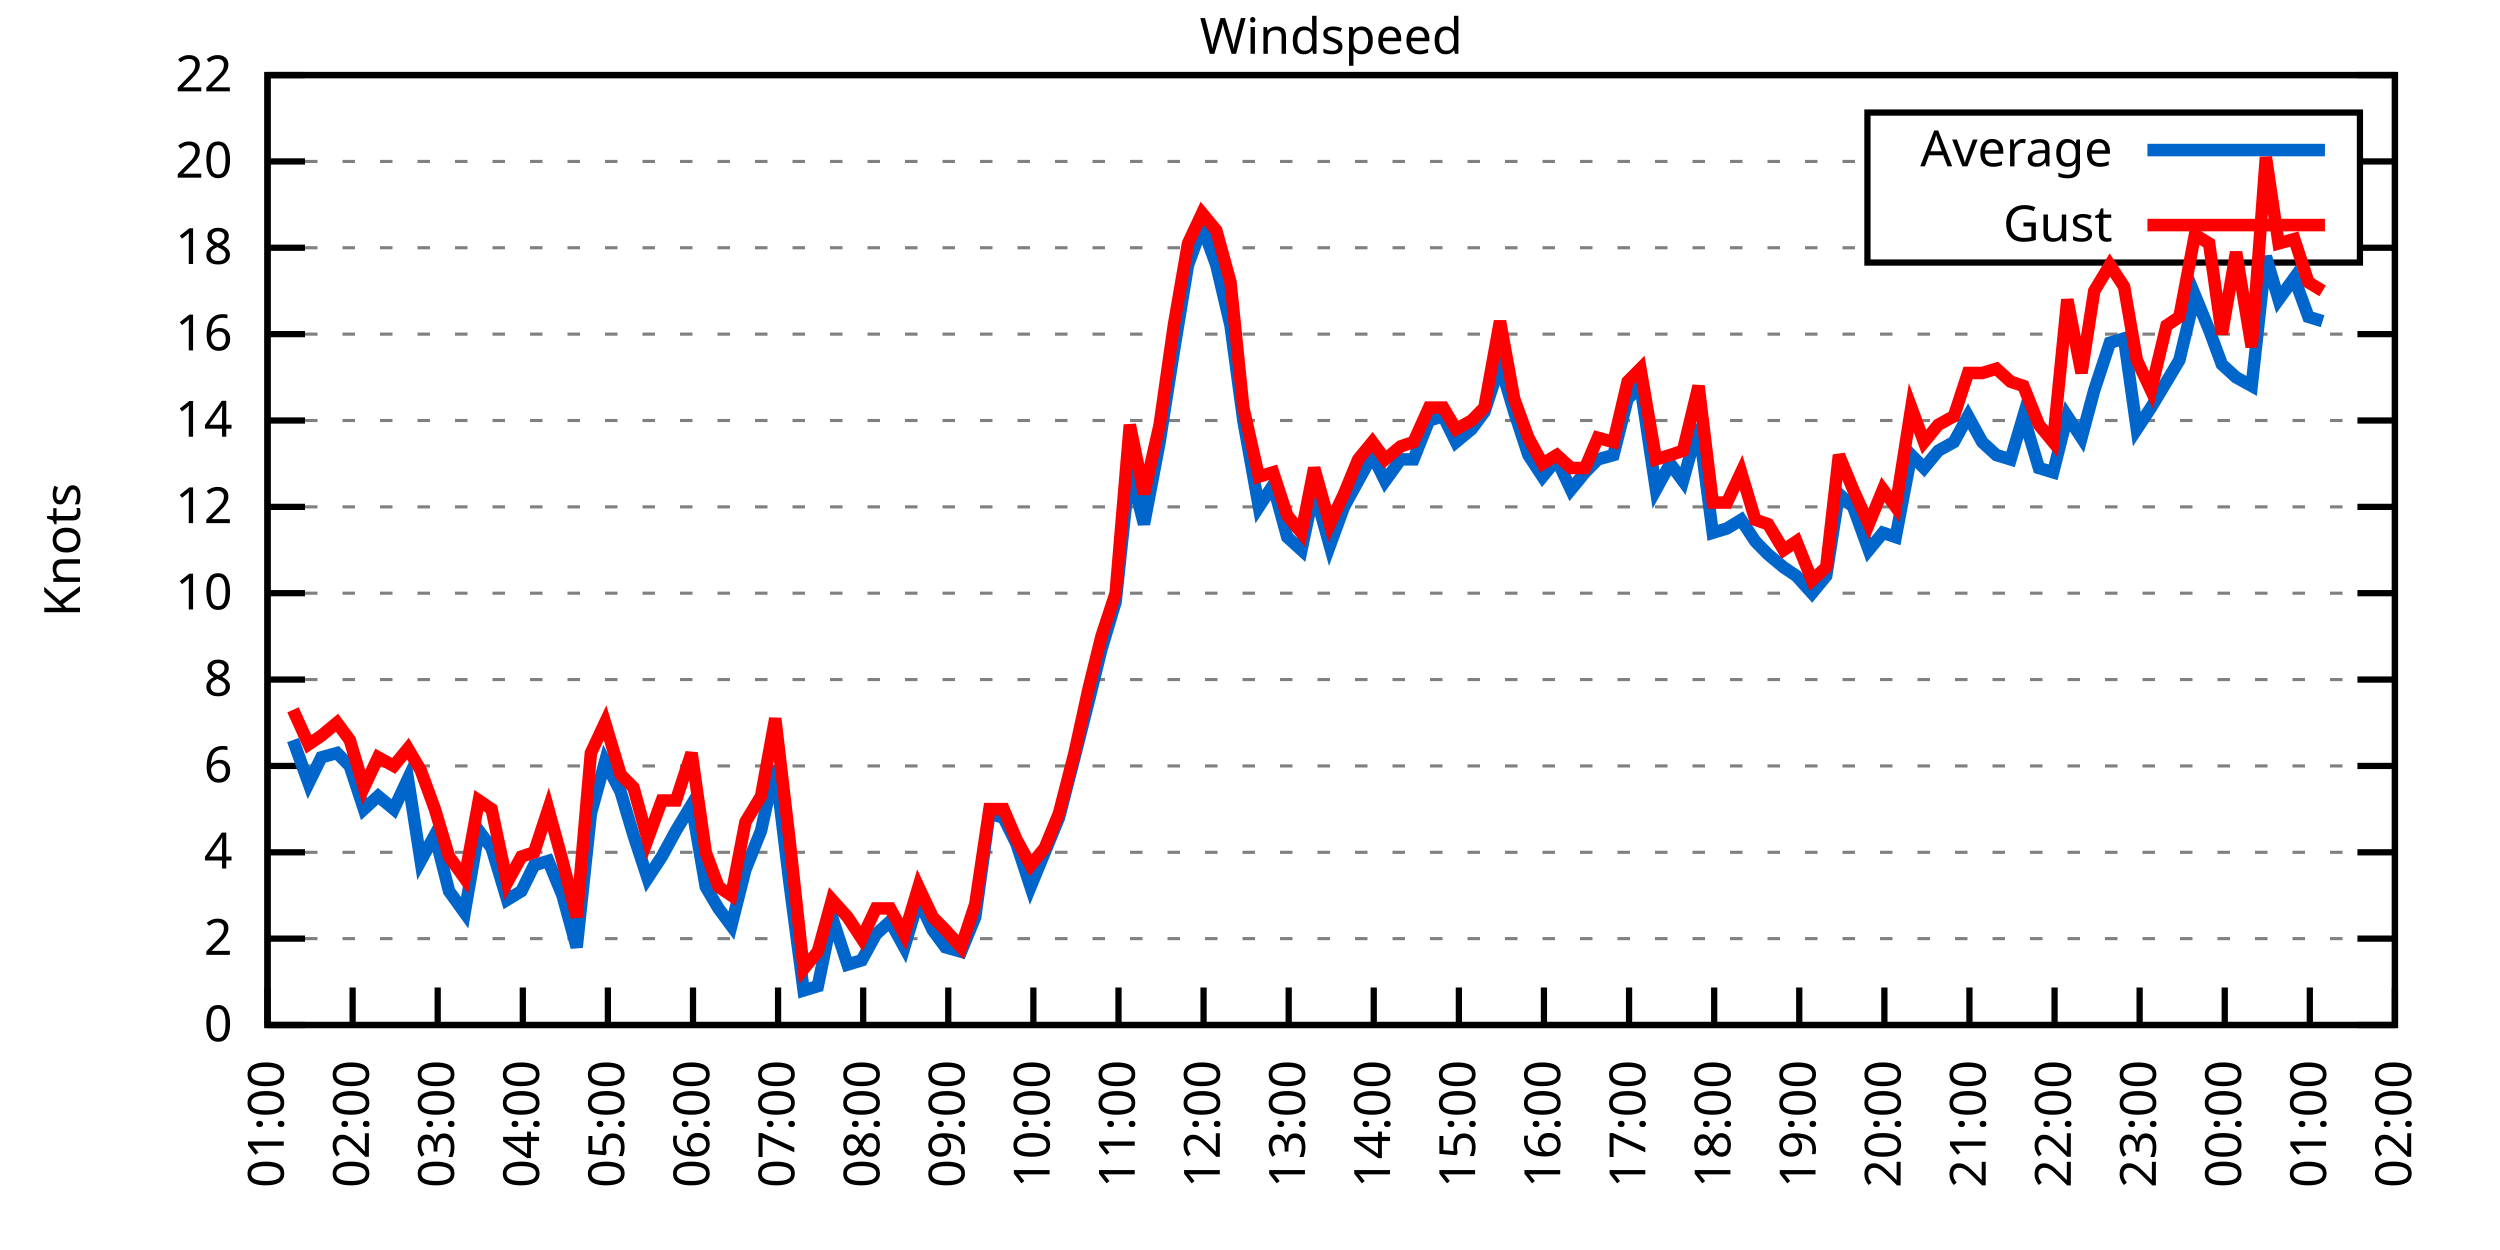
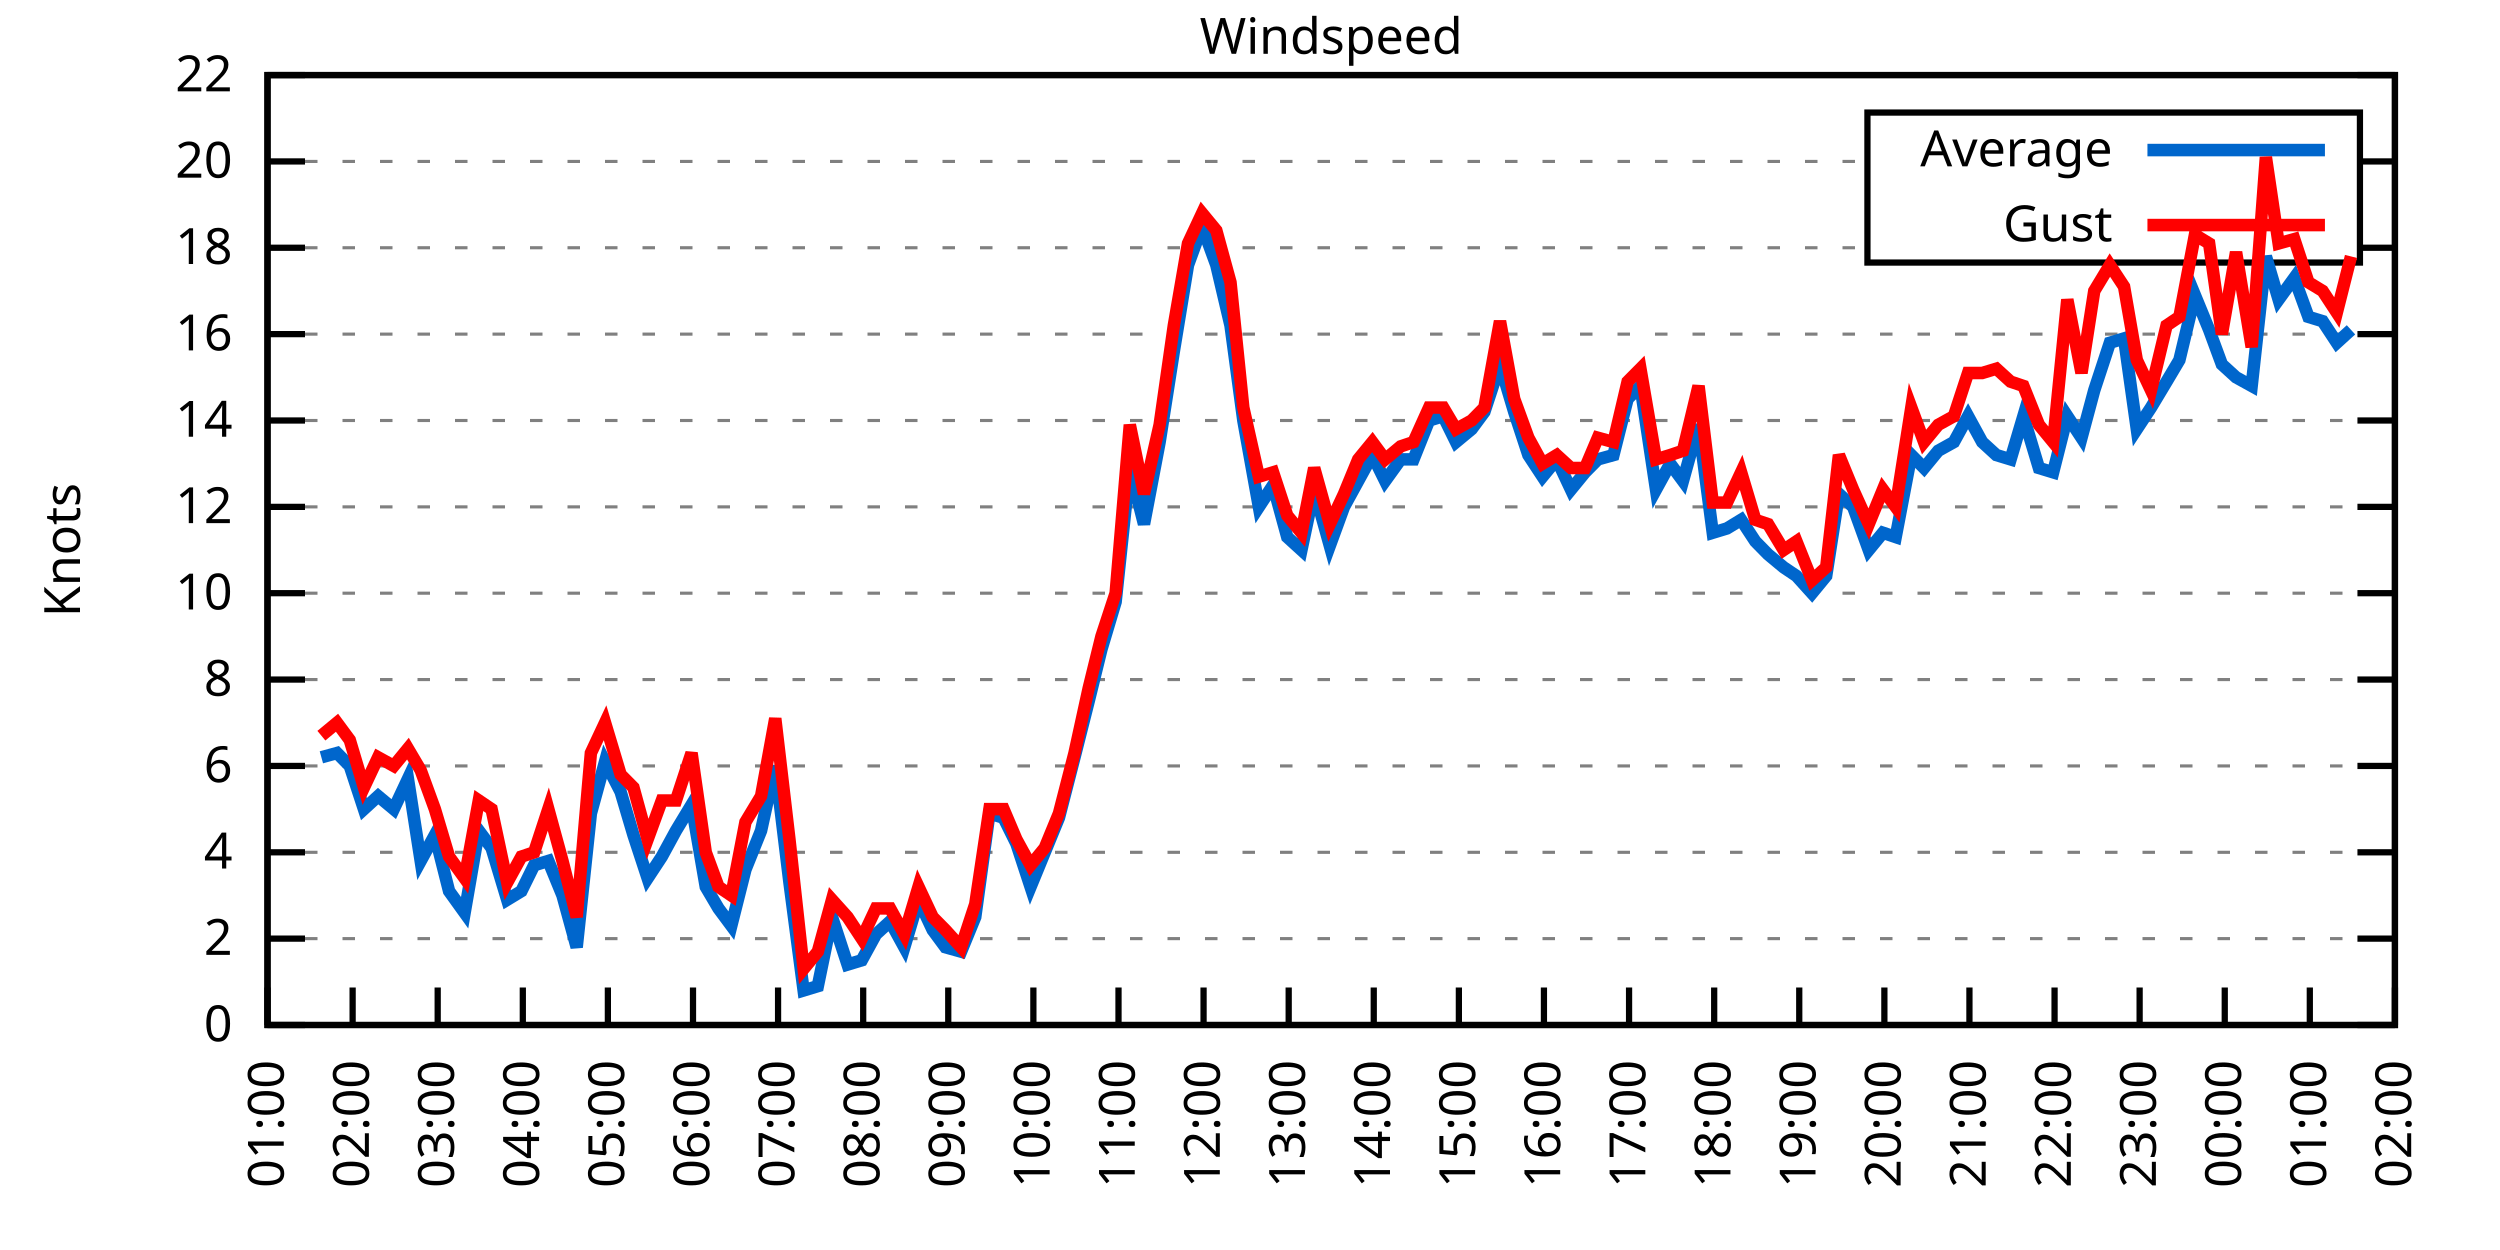
<svg xmlns="http://www.w3.org/2000/svg" xmlns:xlink="http://www.w3.org/1999/xlink" width="400" height="200" viewBox="0 0 400 200">
  <g id="gnuplot_canvas">
    <rect x="0" y="0" width="400" height="200" fill="none" />
    <defs>
      <circle id="gpDot" r="0.5" stroke-width="0.5" stroke="currentColor" />
      <path id="gpPt0" stroke-width="0.333" stroke="currentColor" d="M-1,0 h2 M0,-1 v2" />
      <path id="gpPt1" stroke-width="0.333" stroke="currentColor" d="M-1,-1 L1,1 M1,-1 L-1,1" />
      <path id="gpPt2" stroke-width="0.333" stroke="currentColor" d="M-1,0 L1,0 M0,-1 L0,1 M-1,-1 L1,1 M-1,1 L1,-1" />
      <rect id="gpPt3" stroke-width="0.333" stroke="currentColor" x="-1" y="-1" width="2" height="2" />
      <rect id="gpPt4" stroke-width="0.333" stroke="currentColor" fill="currentColor" x="-1" y="-1" width="2" height="2" />
      <circle id="gpPt5" stroke-width="0.333" stroke="currentColor" cx="0" cy="0" r="1" />
      <use xlink:href="#gpPt5" id="gpPt6" fill="currentColor" stroke="none" />
      <path id="gpPt7" stroke-width="0.333" stroke="currentColor" d="M0,-1.33 L-1.33,0.67 L1.33,0.67 z" />
      <use xlink:href="#gpPt7" id="gpPt8" fill="currentColor" stroke="none" />
      <use xlink:href="#gpPt7" id="gpPt9" stroke="currentColor" transform="rotate(180)" />
      <use xlink:href="#gpPt9" id="gpPt10" fill="currentColor" stroke="none" />
      <use xlink:href="#gpPt3" id="gpPt11" stroke="currentColor" transform="rotate(45)" />
      <use xlink:href="#gpPt11" id="gpPt12" fill="currentColor" stroke="none" />
      <path id="gpPt13" stroke-width="0.333" stroke="currentColor" d="M0,1.330 L1.265,0.411 L0.782,-1.067 L-0.782,-1.076 L-1.265,0.411 z" />
      <use xlink:href="#gpPt13" id="gpPt14" fill="currentColor" stroke="none" />
      <filter id="textbox" filterUnits="objectBoundingBox" x="0" y="0" height="1" width="1">
        <feFlood flood-color="white" flood-opacity="1" result="bgnd" />
        <feComposite in="SourceGraphic" in2="bgnd" operator="atop" />
      </filter>
      <filter id="greybox" filterUnits="objectBoundingBox" x="0" y="0" height="1" width="1">
        <feFlood flood-color="lightgrey" flood-opacity="1" result="grey" />
        <feComposite in="SourceGraphic" in2="grey" operator="atop" />
      </filter>
    </defs>
    <g fill="none" color="white" stroke="currentColor" stroke-width="1.00" stroke-linecap="butt" stroke-linejoin="miter">
</g>
    <g fill="none" color="black" stroke="currentColor" stroke-width="1.00" stroke-linecap="butt" stroke-linejoin="miter">
      <g stroke="none" shape-rendering="crispEdges">
        <polygon fill="rgb(255, 255, 255)" points="42.80,164.00 383.18,164.00 383.18,12.02 42.80,12.02 " />
      </g>
    </g>
    <g fill="none" color="black" stroke="currentColor" stroke-width="1.00" stroke-linecap="butt" stroke-linejoin="miter">
</g>
    <g fill="none" color="black" stroke="black" stroke-width="0.50" stroke-linecap="butt" stroke-linejoin="miter">
</g>
    <g fill="none" color="gray" stroke="currentColor" stroke-width="0.50" stroke-linecap="butt" stroke-linejoin="miter">
      <path stroke="gray" stroke-dasharray="2,4" class="gridline" d="M42.80,164.00 L383.19,164.00  " />
    </g>
    <g fill="none" color="gray" stroke="gray" stroke-width="1.00" stroke-linecap="butt" stroke-linejoin="miter">
</g>
    <g fill="none" color="black" stroke="currentColor" stroke-width="1.00" stroke-linecap="butt" stroke-linejoin="miter">
      <path stroke="black" d="M42.80,164.00 L48.80,164.00 M383.19,164.00 L377.19,164.00  " />
      <g transform="translate(37.20,166.60)" stroke="none" fill="black" font-family="Sans" font-size="8.00" text-anchor="end">
        <text>
          <tspan font-family="Sans"> 0</tspan>
        </text>
      </g>
    </g>
    <g fill="none" color="black" stroke="currentColor" stroke-width="1.00" stroke-linecap="butt" stroke-linejoin="miter">
</g>
    <g fill="none" color="black" stroke="black" stroke-width="0.50" stroke-linecap="butt" stroke-linejoin="miter">
</g>
    <g fill="none" color="gray" stroke="currentColor" stroke-width="0.50" stroke-linecap="butt" stroke-linejoin="miter">
      <path stroke="gray" stroke-dasharray="2,4" class="gridline" d="M42.80,150.18 L383.19,150.18  " />
    </g>
    <g fill="none" color="gray" stroke="gray" stroke-width="1.00" stroke-linecap="butt" stroke-linejoin="miter">
</g>
    <g fill="none" color="black" stroke="currentColor" stroke-width="1.00" stroke-linecap="butt" stroke-linejoin="miter">
      <path stroke="black" d="M42.80,150.18 L48.80,150.18 M383.19,150.18 L377.19,150.18  " />
      <g transform="translate(37.20,152.78)" stroke="none" fill="black" font-family="Sans" font-size="8.00" text-anchor="end">
        <text>
          <tspan font-family="Sans"> 2</tspan>
        </text>
      </g>
    </g>
    <g fill="none" color="black" stroke="currentColor" stroke-width="1.00" stroke-linecap="butt" stroke-linejoin="miter">
</g>
    <g fill="none" color="black" stroke="black" stroke-width="0.50" stroke-linecap="butt" stroke-linejoin="miter">
</g>
    <g fill="none" color="gray" stroke="currentColor" stroke-width="0.50" stroke-linecap="butt" stroke-linejoin="miter">
      <path stroke="gray" stroke-dasharray="2,4" class="gridline" d="M42.80,136.37 L383.19,136.37  " />
    </g>
    <g fill="none" color="gray" stroke="gray" stroke-width="1.00" stroke-linecap="butt" stroke-linejoin="miter">
</g>
    <g fill="none" color="black" stroke="currentColor" stroke-width="1.00" stroke-linecap="butt" stroke-linejoin="miter">
      <path stroke="black" d="M42.80,136.37 L48.80,136.37 M383.19,136.37 L377.19,136.37  " />
      <g transform="translate(37.20,138.97)" stroke="none" fill="black" font-family="Sans" font-size="8.00" text-anchor="end">
        <text>
          <tspan font-family="Sans"> 4</tspan>
        </text>
      </g>
    </g>
    <g fill="none" color="black" stroke="currentColor" stroke-width="1.00" stroke-linecap="butt" stroke-linejoin="miter">
</g>
    <g fill="none" color="black" stroke="black" stroke-width="0.50" stroke-linecap="butt" stroke-linejoin="miter">
</g>
    <g fill="none" color="gray" stroke="currentColor" stroke-width="0.50" stroke-linecap="butt" stroke-linejoin="miter">
      <path stroke="gray" stroke-dasharray="2,4" class="gridline" d="M42.80,122.55 L383.19,122.55  " />
    </g>
    <g fill="none" color="gray" stroke="gray" stroke-width="1.00" stroke-linecap="butt" stroke-linejoin="miter">
</g>
    <g fill="none" color="black" stroke="currentColor" stroke-width="1.00" stroke-linecap="butt" stroke-linejoin="miter">
      <path stroke="black" d="M42.80,122.55 L48.80,122.55 M383.19,122.55 L377.19,122.55  " />
      <g transform="translate(37.20,125.15)" stroke="none" fill="black" font-family="Sans" font-size="8.00" text-anchor="end">
        <text>
          <tspan font-family="Sans"> 6</tspan>
        </text>
      </g>
    </g>
    <g fill="none" color="black" stroke="currentColor" stroke-width="1.00" stroke-linecap="butt" stroke-linejoin="miter">
</g>
    <g fill="none" color="black" stroke="black" stroke-width="0.50" stroke-linecap="butt" stroke-linejoin="miter">
</g>
    <g fill="none" color="gray" stroke="currentColor" stroke-width="0.50" stroke-linecap="butt" stroke-linejoin="miter">
      <path stroke="gray" stroke-dasharray="2,4" class="gridline" d="M42.80,108.73 L383.19,108.73  " />
    </g>
    <g fill="none" color="gray" stroke="gray" stroke-width="1.00" stroke-linecap="butt" stroke-linejoin="miter">
</g>
    <g fill="none" color="black" stroke="currentColor" stroke-width="1.00" stroke-linecap="butt" stroke-linejoin="miter">
      <path stroke="black" d="M42.80,108.73 L48.80,108.73 M383.19,108.73 L377.19,108.73  " />
      <g transform="translate(37.20,111.33)" stroke="none" fill="black" font-family="Sans" font-size="8.00" text-anchor="end">
        <text>
          <tspan font-family="Sans"> 8</tspan>
        </text>
      </g>
    </g>
    <g fill="none" color="black" stroke="currentColor" stroke-width="1.00" stroke-linecap="butt" stroke-linejoin="miter">
</g>
    <g fill="none" color="black" stroke="black" stroke-width="0.50" stroke-linecap="butt" stroke-linejoin="miter">
</g>
    <g fill="none" color="gray" stroke="currentColor" stroke-width="0.50" stroke-linecap="butt" stroke-linejoin="miter">
      <path stroke="gray" stroke-dasharray="2,4" class="gridline" d="M42.80,94.91 L383.19,94.91  " />
    </g>
    <g fill="none" color="gray" stroke="gray" stroke-width="1.00" stroke-linecap="butt" stroke-linejoin="miter">
</g>
    <g fill="none" color="black" stroke="currentColor" stroke-width="1.00" stroke-linecap="butt" stroke-linejoin="miter">
      <path stroke="black" d="M42.80,94.91 L48.80,94.91 M383.19,94.91 L377.19,94.91  " />
      <g transform="translate(37.20,97.51)" stroke="none" fill="black" font-family="Sans" font-size="8.00" text-anchor="end">
        <text>
          <tspan font-family="Sans"> 10</tspan>
        </text>
      </g>
    </g>
    <g fill="none" color="black" stroke="currentColor" stroke-width="1.00" stroke-linecap="butt" stroke-linejoin="miter">
</g>
    <g fill="none" color="black" stroke="black" stroke-width="0.50" stroke-linecap="butt" stroke-linejoin="miter">
</g>
    <g fill="none" color="gray" stroke="currentColor" stroke-width="0.50" stroke-linecap="butt" stroke-linejoin="miter">
      <path stroke="gray" stroke-dasharray="2,4" class="gridline" d="M42.80,81.10 L383.19,81.10  " />
    </g>
    <g fill="none" color="gray" stroke="gray" stroke-width="1.00" stroke-linecap="butt" stroke-linejoin="miter">
</g>
    <g fill="none" color="black" stroke="currentColor" stroke-width="1.00" stroke-linecap="butt" stroke-linejoin="miter">
      <path stroke="black" d="M42.80,81.10 L48.80,81.10 M383.19,81.10 L377.19,81.10  " />
      <g transform="translate(37.20,83.70)" stroke="none" fill="black" font-family="Sans" font-size="8.00" text-anchor="end">
        <text>
          <tspan font-family="Sans"> 12</tspan>
        </text>
      </g>
    </g>
    <g fill="none" color="black" stroke="currentColor" stroke-width="1.00" stroke-linecap="butt" stroke-linejoin="miter">
</g>
    <g fill="none" color="black" stroke="black" stroke-width="0.50" stroke-linecap="butt" stroke-linejoin="miter">
</g>
    <g fill="none" color="gray" stroke="currentColor" stroke-width="0.50" stroke-linecap="butt" stroke-linejoin="miter">
      <path stroke="gray" stroke-dasharray="2,4" class="gridline" d="M42.80,67.28 L383.19,67.28  " />
    </g>
    <g fill="none" color="gray" stroke="gray" stroke-width="1.00" stroke-linecap="butt" stroke-linejoin="miter">
</g>
    <g fill="none" color="black" stroke="currentColor" stroke-width="1.00" stroke-linecap="butt" stroke-linejoin="miter">
      <path stroke="black" d="M42.80,67.28 L48.80,67.28 M383.19,67.28 L377.19,67.28  " />
      <g transform="translate(37.20,69.88)" stroke="none" fill="black" font-family="Sans" font-size="8.00" text-anchor="end">
        <text>
          <tspan font-family="Sans"> 14</tspan>
        </text>
      </g>
    </g>
    <g fill="none" color="black" stroke="currentColor" stroke-width="1.00" stroke-linecap="butt" stroke-linejoin="miter">
</g>
    <g fill="none" color="black" stroke="black" stroke-width="0.50" stroke-linecap="butt" stroke-linejoin="miter">
</g>
    <g fill="none" color="gray" stroke="currentColor" stroke-width="0.50" stroke-linecap="butt" stroke-linejoin="miter">
      <path stroke="gray" stroke-dasharray="2,4" class="gridline" d="M42.80,53.46 L383.19,53.46  " />
    </g>
    <g fill="none" color="gray" stroke="gray" stroke-width="1.00" stroke-linecap="butt" stroke-linejoin="miter">
</g>
    <g fill="none" color="black" stroke="currentColor" stroke-width="1.00" stroke-linecap="butt" stroke-linejoin="miter">
      <path stroke="black" d="M42.80,53.46 L48.80,53.46 M383.19,53.46 L377.19,53.46  " />
      <g transform="translate(37.20,56.06)" stroke="none" fill="black" font-family="Sans" font-size="8.00" text-anchor="end">
        <text>
          <tspan font-family="Sans"> 16</tspan>
        </text>
      </g>
    </g>
    <g fill="none" color="black" stroke="currentColor" stroke-width="1.00" stroke-linecap="butt" stroke-linejoin="miter">
</g>
    <g fill="none" color="black" stroke="black" stroke-width="0.50" stroke-linecap="butt" stroke-linejoin="miter">
</g>
    <g fill="none" color="gray" stroke="currentColor" stroke-width="0.50" stroke-linecap="butt" stroke-linejoin="miter">
      <path stroke="gray" stroke-dasharray="2,4" class="gridline" d="M42.80,39.64 L298.79,39.64 M377.59,39.64 L383.19,39.64  " />
    </g>
    <g fill="none" color="gray" stroke="gray" stroke-width="1.00" stroke-linecap="butt" stroke-linejoin="miter">
</g>
    <g fill="none" color="black" stroke="currentColor" stroke-width="1.00" stroke-linecap="butt" stroke-linejoin="miter">
      <path stroke="black" d="M42.80,39.64 L48.80,39.64 M383.19,39.64 L377.19,39.64  " />
      <g transform="translate(37.20,42.24)" stroke="none" fill="black" font-family="Sans" font-size="8.00" text-anchor="end">
        <text>
          <tspan font-family="Sans"> 18</tspan>
        </text>
      </g>
    </g>
    <g fill="none" color="black" stroke="currentColor" stroke-width="1.00" stroke-linecap="butt" stroke-linejoin="miter">
</g>
    <g fill="none" color="black" stroke="black" stroke-width="0.50" stroke-linecap="butt" stroke-linejoin="miter">
</g>
    <g fill="none" color="gray" stroke="currentColor" stroke-width="0.50" stroke-linecap="butt" stroke-linejoin="miter">
      <path stroke="gray" stroke-dasharray="2,4" class="gridline" d="M42.80,25.83 L298.79,25.83 M377.59,25.83 L383.19,25.83  " />
    </g>
    <g fill="none" color="gray" stroke="gray" stroke-width="1.00" stroke-linecap="butt" stroke-linejoin="miter">
</g>
    <g fill="none" color="black" stroke="currentColor" stroke-width="1.00" stroke-linecap="butt" stroke-linejoin="miter">
      <path stroke="black" d="M42.80,25.83 L48.80,25.83 M383.19,25.83 L377.19,25.83  " />
      <g transform="translate(37.20,28.43)" stroke="none" fill="black" font-family="Sans" font-size="8.00" text-anchor="end">
        <text>
          <tspan font-family="Sans"> 20</tspan>
        </text>
      </g>
    </g>
    <g fill="none" color="black" stroke="currentColor" stroke-width="1.00" stroke-linecap="butt" stroke-linejoin="miter">
</g>
    <g fill="none" color="black" stroke="black" stroke-width="0.50" stroke-linecap="butt" stroke-linejoin="miter">
</g>
    <g fill="none" color="gray" stroke="currentColor" stroke-width="0.50" stroke-linecap="butt" stroke-linejoin="miter">
      <path stroke="gray" stroke-dasharray="2,4" class="gridline" d="M42.80,12.01 L383.19,12.01  " />
    </g>
    <g fill="none" color="gray" stroke="gray" stroke-width="1.00" stroke-linecap="butt" stroke-linejoin="miter">
</g>
    <g fill="none" color="black" stroke="currentColor" stroke-width="1.00" stroke-linecap="butt" stroke-linejoin="miter">
      <path stroke="black" d="M42.80,12.01 L48.80,12.01 M383.19,12.01 L377.19,12.01  " />
      <g transform="translate(37.20,14.61)" stroke="none" fill="black" font-family="Sans" font-size="8.00" text-anchor="end">
        <text>
          <tspan font-family="Sans"> 22</tspan>
        </text>
      </g>
    </g>
    <g fill="none" color="black" stroke="currentColor" stroke-width="1.00" stroke-linecap="butt" stroke-linejoin="miter">
      <path stroke="black" d="M42.80,164.00 L42.80,158.00  " />
      <g transform="translate(45.40,169.60) rotate(270.00)" stroke="none" fill="black" font-family="Sans" font-size="8.00" text-anchor="end">
        <text>
          <tspan font-family="Sans">01:00</tspan>
        </text>
      </g>
    </g>
    <g fill="none" color="black" stroke="currentColor" stroke-width="1.00" stroke-linecap="butt" stroke-linejoin="miter">
      <path stroke="black" d="M56.42,164.00 L56.42,158.00  " />
      <g transform="translate(59.02,169.60) rotate(270.00)" stroke="none" fill="black" font-family="Sans" font-size="8.00" text-anchor="end">
        <text>
          <tspan font-family="Sans">02:00</tspan>
        </text>
      </g>
    </g>
    <g fill="none" color="black" stroke="currentColor" stroke-width="1.00" stroke-linecap="butt" stroke-linejoin="miter">
      <path stroke="black" d="M70.03,164.00 L70.03,158.00  " />
      <g transform="translate(72.63,169.60) rotate(270.00)" stroke="none" fill="black" font-family="Sans" font-size="8.00" text-anchor="end">
        <text>
          <tspan font-family="Sans">03:00</tspan>
        </text>
      </g>
    </g>
    <g fill="none" color="black" stroke="currentColor" stroke-width="1.00" stroke-linecap="butt" stroke-linejoin="miter">
      <path stroke="black" d="M83.65,164.00 L83.65,158.00  " />
      <g transform="translate(86.25,169.60) rotate(270.00)" stroke="none" fill="black" font-family="Sans" font-size="8.00" text-anchor="end">
        <text>
          <tspan font-family="Sans">04:00</tspan>
        </text>
      </g>
    </g>
    <g fill="none" color="black" stroke="currentColor" stroke-width="1.00" stroke-linecap="butt" stroke-linejoin="miter">
      <path stroke="black" d="M97.26,164.00 L97.26,158.00  " />
      <g transform="translate(99.86,169.60) rotate(270.00)" stroke="none" fill="black" font-family="Sans" font-size="8.00" text-anchor="end">
        <text>
          <tspan font-family="Sans">05:00</tspan>
        </text>
      </g>
    </g>
    <g fill="none" color="black" stroke="currentColor" stroke-width="1.00" stroke-linecap="butt" stroke-linejoin="miter">
      <path stroke="black" d="M110.88,164.00 L110.88,158.00  " />
      <g transform="translate(113.48,169.60) rotate(270.00)" stroke="none" fill="black" font-family="Sans" font-size="8.00" text-anchor="end">
        <text>
          <tspan font-family="Sans">06:00</tspan>
        </text>
      </g>
    </g>
    <g fill="none" color="black" stroke="currentColor" stroke-width="1.00" stroke-linecap="butt" stroke-linejoin="miter">
      <path stroke="black" d="M124.49,164.00 L124.49,158.00  " />
      <g transform="translate(127.09,169.60) rotate(270.00)" stroke="none" fill="black" font-family="Sans" font-size="8.00" text-anchor="end">
        <text>
          <tspan font-family="Sans">07:00</tspan>
        </text>
      </g>
    </g>
    <g fill="none" color="black" stroke="currentColor" stroke-width="1.00" stroke-linecap="butt" stroke-linejoin="miter">
      <path stroke="black" d="M138.11,164.00 L138.11,158.00  " />
      <g transform="translate(140.71,169.60) rotate(270.00)" stroke="none" fill="black" font-family="Sans" font-size="8.00" text-anchor="end">
        <text>
          <tspan font-family="Sans">08:00</tspan>
        </text>
      </g>
    </g>
    <g fill="none" color="black" stroke="currentColor" stroke-width="1.00" stroke-linecap="butt" stroke-linejoin="miter">
      <path stroke="black" d="M151.72,164.00 L151.72,158.00  " />
      <g transform="translate(154.32,169.60) rotate(270.00)" stroke="none" fill="black" font-family="Sans" font-size="8.00" text-anchor="end">
        <text>
          <tspan font-family="Sans">09:00</tspan>
        </text>
      </g>
    </g>
    <g fill="none" color="black" stroke="currentColor" stroke-width="1.00" stroke-linecap="butt" stroke-linejoin="miter">
      <path stroke="black" d="M165.34,164.00 L165.34,158.00  " />
      <g transform="translate(167.94,169.60) rotate(270.00)" stroke="none" fill="black" font-family="Sans" font-size="8.00" text-anchor="end">
        <text>
          <tspan font-family="Sans">10:00</tspan>
        </text>
      </g>
    </g>
    <g fill="none" color="black" stroke="currentColor" stroke-width="1.00" stroke-linecap="butt" stroke-linejoin="miter">
      <path stroke="black" d="M178.96,164.00 L178.96,158.00  " />
      <g transform="translate(181.56,169.60) rotate(270.00)" stroke="none" fill="black" font-family="Sans" font-size="8.00" text-anchor="end">
        <text>
          <tspan font-family="Sans">11:00</tspan>
        </text>
      </g>
    </g>
    <g fill="none" color="black" stroke="currentColor" stroke-width="1.00" stroke-linecap="butt" stroke-linejoin="miter">
      <path stroke="black" d="M192.57,164.00 L192.57,158.00  " />
      <g transform="translate(195.17,169.60) rotate(270.00)" stroke="none" fill="black" font-family="Sans" font-size="8.00" text-anchor="end">
        <text>
          <tspan font-family="Sans">12:00</tspan>
        </text>
      </g>
    </g>
    <g fill="none" color="black" stroke="currentColor" stroke-width="1.00" stroke-linecap="butt" stroke-linejoin="miter">
      <path stroke="black" d="M206.19,164.00 L206.19,158.00  " />
      <g transform="translate(208.79,169.60) rotate(270.00)" stroke="none" fill="black" font-family="Sans" font-size="8.00" text-anchor="end">
        <text>
          <tspan font-family="Sans">13:00</tspan>
        </text>
      </g>
    </g>
    <g fill="none" color="black" stroke="currentColor" stroke-width="1.00" stroke-linecap="butt" stroke-linejoin="miter">
      <path stroke="black" d="M219.80,164.00 L219.80,158.00  " />
      <g transform="translate(222.40,169.60) rotate(270.00)" stroke="none" fill="black" font-family="Sans" font-size="8.00" text-anchor="end">
        <text>
          <tspan font-family="Sans">14:00</tspan>
        </text>
      </g>
    </g>
    <g fill="none" color="black" stroke="currentColor" stroke-width="1.00" stroke-linecap="butt" stroke-linejoin="miter">
      <path stroke="black" d="M233.42,164.00 L233.42,158.00  " />
      <g transform="translate(236.02,169.60) rotate(270.00)" stroke="none" fill="black" font-family="Sans" font-size="8.00" text-anchor="end">
        <text>
          <tspan font-family="Sans">15:00</tspan>
        </text>
      </g>
    </g>
    <g fill="none" color="black" stroke="currentColor" stroke-width="1.00" stroke-linecap="butt" stroke-linejoin="miter">
      <path stroke="black" d="M247.03,164.00 L247.03,158.00  " />
      <g transform="translate(249.63,169.60) rotate(270.00)" stroke="none" fill="black" font-family="Sans" font-size="8.00" text-anchor="end">
        <text>
          <tspan font-family="Sans">16:00</tspan>
        </text>
      </g>
    </g>
    <g fill="none" color="black" stroke="currentColor" stroke-width="1.00" stroke-linecap="butt" stroke-linejoin="miter">
      <path stroke="black" d="M260.65,164.00 L260.65,158.00  " />
      <g transform="translate(263.25,169.60) rotate(270.00)" stroke="none" fill="black" font-family="Sans" font-size="8.00" text-anchor="end">
        <text>
          <tspan font-family="Sans">17:00</tspan>
        </text>
      </g>
    </g>
    <g fill="none" color="black" stroke="currentColor" stroke-width="1.00" stroke-linecap="butt" stroke-linejoin="miter">
      <path stroke="black" d="M274.27,164.00 L274.27,158.00  " />
      <g transform="translate(276.87,169.60) rotate(270.00)" stroke="none" fill="black" font-family="Sans" font-size="8.00" text-anchor="end">
        <text>
          <tspan font-family="Sans">18:00</tspan>
        </text>
      </g>
    </g>
    <g fill="none" color="black" stroke="currentColor" stroke-width="1.00" stroke-linecap="butt" stroke-linejoin="miter">
      <path stroke="black" d="M287.88,164.00 L287.88,158.00  " />
      <g transform="translate(290.48,169.60) rotate(270.00)" stroke="none" fill="black" font-family="Sans" font-size="8.00" text-anchor="end">
        <text>
          <tspan font-family="Sans">19:00</tspan>
        </text>
      </g>
    </g>
    <g fill="none" color="black" stroke="currentColor" stroke-width="1.00" stroke-linecap="butt" stroke-linejoin="miter">
      <path stroke="black" d="M301.50,164.00 L301.50,158.00  " />
      <g transform="translate(304.10,169.60) rotate(270.00)" stroke="none" fill="black" font-family="Sans" font-size="8.00" text-anchor="end">
        <text>
          <tspan font-family="Sans">20:00</tspan>
        </text>
      </g>
    </g>
    <g fill="none" color="black" stroke="currentColor" stroke-width="1.00" stroke-linecap="butt" stroke-linejoin="miter">
      <path stroke="black" d="M315.11,164.00 L315.11,158.00  " />
      <g transform="translate(317.71,169.60) rotate(270.00)" stroke="none" fill="black" font-family="Sans" font-size="8.00" text-anchor="end">
        <text>
          <tspan font-family="Sans">21:00</tspan>
        </text>
      </g>
    </g>
    <g fill="none" color="black" stroke="currentColor" stroke-width="1.00" stroke-linecap="butt" stroke-linejoin="miter">
      <path stroke="black" d="M328.73,164.00 L328.73,158.00  " />
      <g transform="translate(331.33,169.60) rotate(270.00)" stroke="none" fill="black" font-family="Sans" font-size="8.00" text-anchor="end">
        <text>
          <tspan font-family="Sans">22:00</tspan>
        </text>
      </g>
    </g>
    <g fill="none" color="black" stroke="currentColor" stroke-width="1.00" stroke-linecap="butt" stroke-linejoin="miter">
      <path stroke="black" d="M342.34,164.00 L342.34,158.00  " />
      <g transform="translate(344.94,169.60) rotate(270.00)" stroke="none" fill="black" font-family="Sans" font-size="8.00" text-anchor="end">
        <text>
          <tspan font-family="Sans">23:00</tspan>
        </text>
      </g>
    </g>
    <g fill="none" color="black" stroke="currentColor" stroke-width="1.00" stroke-linecap="butt" stroke-linejoin="miter">
      <path stroke="black" d="M355.96,164.00 L355.96,158.00  " />
      <g transform="translate(358.56,169.60) rotate(270.00)" stroke="none" fill="black" font-family="Sans" font-size="8.00" text-anchor="end">
        <text>
          <tspan font-family="Sans">00:00</tspan>
        </text>
      </g>
    </g>
    <g fill="none" color="black" stroke="currentColor" stroke-width="1.00" stroke-linecap="butt" stroke-linejoin="miter">
      <path stroke="black" d="M369.57,164.00 L369.57,158.00  " />
      <g transform="translate(372.17,169.60) rotate(270.00)" stroke="none" fill="black" font-family="Sans" font-size="8.00" text-anchor="end">
        <text>
          <tspan font-family="Sans">01:00</tspan>
        </text>
      </g>
    </g>
    <g fill="none" color="black" stroke="currentColor" stroke-width="1.00" stroke-linecap="butt" stroke-linejoin="miter">
      <path stroke="black" d="M383.19,164.00 L383.19,158.00  " />
      <g transform="translate(385.79,169.60) rotate(270.00)" stroke="none" fill="black" font-family="Sans" font-size="8.00" text-anchor="end">
        <text>
          <tspan font-family="Sans">02:00</tspan>
        </text>
      </g>
    </g>
    <g fill="none" color="black" stroke="currentColor" stroke-width="1.00" stroke-linecap="butt" stroke-linejoin="miter">
</g>
    <g fill="none" color="black" stroke="currentColor" stroke-width="1.00" stroke-linecap="butt" stroke-linejoin="miter">
      <path stroke="black" d="M42.80,12.01 L42.80,164.00 L383.19,164.00 L383.19,12.01 L42.80,12.01 Z  " />
    </g>
    <g fill="none" color="black" stroke="currentColor" stroke-width="1.00" stroke-linecap="butt" stroke-linejoin="miter">
</g>
    <g fill="none" color="black" stroke="currentColor" stroke-width="1.00" stroke-linecap="butt" stroke-linejoin="miter">
      <path stroke="black" d="M298.79,42.01 L298.79,18.01 L377.59,18.01 L377.59,42.01 L298.79,42.01 Z  " />
    </g>
    <g id="Windspeed_plot_1">
      <g fill="none" color="white" stroke="black" stroke-width="2.00" stroke-linecap="butt" stroke-linejoin="miter">
</g>
      <g fill="none" color="black" stroke="currentColor" stroke-width="2.00" stroke-linecap="butt" stroke-linejoin="miter">
        <g transform="translate(337.99,26.61)" stroke="none" fill="black" font-family="Sans" font-size="8.00" text-anchor="end">
          <text>
            <tspan font-family="Sans">Average</tspan>
          </text>
        </g>
      </g>
      <g fill="none" color="black" stroke="currentColor" stroke-width="2.00" stroke-linecap="butt" stroke-linejoin="miter">
-         <path stroke="rgb(  0, 102, 204)" d="M343.59,24.01 L371.99,24.01 M46.88,118.40 L49.38,125.31 L51.42,121.17 L53.92,120.48 L55.96,122.55 L58.23,129.46   L60.50,127.38 L63.00,129.46 L65.27,124.62 L67.31,137.75 L69.58,133.60 L71.85,142.58 L74.34,146.04 L76.61,132.91   L78.65,135.67 L81.15,143.96 L83.42,142.58 L85.46,138.44 L87.73,137.75 L90.00,143.27 L92.27,151.56 L94.54,130.15   L96.81,121.86 L99.30,126.69 L101.35,133.60 L103.62,140.51 L105.89,137.06 L108.15,132.91 L110.65,128.77 L112.92,141.89   L114.96,145.35 L117.01,148.11 L119.27,139.13 L121.77,132.91 L124.04,122.55 L126.31,141.20 L128.58,158.47 L130.85,157.78   L133.12,146.73 L135.61,154.33 L137.88,153.64 L140.15,149.49 L142.42,147.42 L144.69,151.56 L146.96,143.96 L149.23,148.80   L151.27,151.56 L153.77,152.26 L156.04,146.73 L158.31,130.15 L160.57,130.84 L162.62,134.98 L164.89,141.89 L167.16,136.37   L169.43,130.84 L171.92,121.17 L174.19,112.19 L176.23,103.89 L178.50,96.30 L180.77,74.88 L183.04,83.86 L185.54,70.73   L187.81,56.23 L190.08,42.41 L192.34,36.19 L194.61,42.41 L196.88,52.08 L198.93,67.28 L201.42,81.10 L203.69,77.64   L205.96,85.93 L208.23,88.00 L210.27,78.33 L212.77,87.31 L215.04,81.10 L217.31,76.95 L219.58,72.81 L221.62,76.95   L224.11,73.50 L226.16,73.50 L228.65,67.28 L230.92,66.59 L232.96,70.73 L235.46,68.66 L237.50,65.90 L240.00,58.30   L242.27,65.90 L244.54,72.81 L246.81,76.26 L249.08,73.50 L251.35,78.33 L253.61,75.57 L255.66,73.50 L258.15,72.81   L260.42,63.82 L262.47,61.75 L264.96,78.33 L267.23,74.19 L269.27,76.95 L271.77,67.97 L274.04,85.24 L276.31,84.55   L278.58,83.17 L280.85,86.62 L282.89,88.70 L285.38,90.77 L287.43,92.15 L289.92,94.91 L292.19,92.15 L294.23,79.02   L296.50,81.10 L299.00,88.00 L301.27,85.24 L303.31,85.93 L305.81,72.81 L307.85,74.88 L310.12,72.12 L312.62,70.73   L314.89,66.59 L317.15,70.73 L319.42,72.81 L321.69,73.50 L323.74,66.59 L326.23,74.88 L328.50,75.57 L330.77,66.59   L333.04,70.04 L335.08,62.44 L337.58,54.84 L339.85,54.15 L341.89,68.66 L344.16,65.21 L346.65,61.06 L348.70,57.61   L351.19,47.24 L353.46,52.77 L355.50,58.30 L357.77,60.37 L360.27,61.75 L362.54,41.03 L364.58,47.93 L367.08,44.48   L369.35,50.70 L371.62,51.39  " />
+         <path stroke="rgb(  0, 102, 204)" d="M343.59,24.01 L371.99,24.01 M51.42,121.17 L53.92,120.48 L55.96,122.55 L58.23,129.46 L60.50,127.38 L63.00,129.46   L65.27,124.62 L67.31,137.75 L69.58,133.60 L71.85,142.58 L74.34,146.04 L76.61,132.91 L78.65,135.67 L81.15,143.96   L83.42,142.58 L85.46,138.44 L87.73,137.75 L90.00,143.27 L92.27,151.56 L94.54,130.15 L96.81,121.86 L99.30,126.69   L101.35,133.60 L103.62,140.51 L105.89,137.06 L108.15,132.91 L110.65,128.77 L112.92,141.89 L114.96,145.35 L117.01,148.11   L119.27,139.13 L121.77,132.91 L124.04,122.55 L126.31,141.20 L128.58,158.47 L130.85,157.78 L133.12,146.73 L135.61,154.33   L137.88,153.64 L140.15,149.49 L142.42,147.42 L144.69,151.56 L146.96,143.96 L149.23,148.80 L151.27,151.56 L153.77,152.26   L156.04,146.73 L158.31,130.15 L160.57,130.84 L162.62,134.98 L164.89,141.89 L167.16,136.37 L169.43,130.84 L171.92,121.17   L174.19,112.19 L176.23,103.89 L178.50,96.30 L180.77,74.88 L183.04,83.86 L185.54,70.73 L187.81,56.23 L190.08,42.41   L192.34,36.19 L194.61,42.41 L196.88,52.08 L198.93,67.28 L201.42,81.10 L203.69,77.64 L205.96,85.93 L208.23,88.00   L210.27,78.33 L212.77,87.31 L215.04,81.10 L217.31,76.95 L219.58,72.81 L221.62,76.95 L224.11,73.50 L226.16,73.50   L228.65,67.28 L230.92,66.59 L232.96,70.73 L235.46,68.66 L237.50,65.90 L240.00,58.30 L242.27,65.90 L244.54,72.81   L246.81,76.26 L249.08,73.50 L251.35,78.33 L253.61,75.57 L255.66,73.50 L258.15,72.81 L260.42,63.82 L262.47,61.75   L264.96,78.33 L267.23,74.19 L269.27,76.95 L271.77,67.97 L274.04,85.24 L276.31,84.55 L278.58,83.17 L280.85,86.62   L282.89,88.70 L285.38,90.77 L287.43,92.15 L289.92,94.91 L292.19,92.15 L294.23,79.02 L296.50,81.10 L299.00,88.00   L301.27,85.24 L303.31,85.93 L305.81,72.81 L307.85,74.88 L310.12,72.12 L312.62,70.73 L314.89,66.59 L317.15,70.73   L319.42,72.81 L321.69,73.50 L323.74,66.59 L326.23,74.88 L328.50,75.57 L330.77,66.59 L333.04,70.04 L335.08,62.44   L337.58,54.84 L339.85,54.15 L341.89,68.66 L344.16,65.21 L346.65,61.06 L348.70,57.61 L351.19,47.24 L353.46,52.77   L355.50,58.30 L357.77,60.37 L360.27,61.75 L362.54,41.03 L364.58,47.93 L367.08,44.48 L369.35,50.70 L371.62,51.39   L373.89,54.84 L376.16,52.77  " />
      </g>
    </g>
    <g id="Windspeed_plot_2">
      <g fill="none" color="black" stroke="currentColor" stroke-width="2.00" stroke-linecap="butt" stroke-linejoin="miter">
        <g transform="translate(337.99,38.61)" stroke="none" fill="black" font-family="Sans" font-size="8.00" text-anchor="end">
          <text>
            <tspan font-family="Sans">Gust</tspan>
          </text>
        </g>
      </g>
      <g fill="none" color="black" stroke="currentColor" stroke-width="2.00" stroke-linecap="butt" stroke-linejoin="miter">
-         <path stroke="rgb(255,   0,   0)" d="M343.59,36.01 L371.99,36.01 M46.88,113.57 L49.38,119.09 L51.42,117.71 L53.92,115.64 L55.96,118.40 L58.23,126.00   L60.50,121.17 L63.00,122.55 L65.27,119.78 L67.31,123.24 L69.58,129.46 L71.85,137.06 L74.34,140.51 L76.61,128.08   L78.65,129.46 L81.15,141.20 L83.42,137.06 L85.46,136.37 L87.73,129.46 L90.00,137.75 L92.27,146.73 L94.54,120.48   L96.81,115.64 L99.30,123.93 L101.35,126.00 L103.62,134.29 L105.89,128.08 L108.15,128.08 L110.65,120.48 L112.92,136.37   L114.96,141.89 L117.01,143.27 L119.27,131.53 L121.77,127.38 L124.04,114.95 L126.31,134.29 L128.58,155.02 L130.85,152.26   L133.12,143.96 L135.61,146.73 L137.88,150.18 L140.15,145.35 L142.42,145.35 L144.69,149.49 L146.96,141.89 L149.23,146.73   L151.27,148.80 L153.77,151.56 L156.04,144.66 L158.31,129.46 L160.57,129.46 L162.62,134.29 L164.89,138.44 L167.16,135.67   L169.43,130.15 L171.92,120.48 L174.19,110.11 L176.23,101.82 L178.50,94.91 L180.77,67.97 L183.04,79.02 L185.54,67.97   L187.81,52.08 L190.08,38.95 L192.34,34.12 L194.61,36.88 L196.88,45.17 L198.93,65.21 L201.42,76.26 L203.69,75.57   L205.96,82.48 L208.23,85.24 L210.27,74.88 L212.77,83.86 L215.04,79.02 L217.31,73.50 L219.58,70.73 L221.62,73.50   L224.11,71.42 L226.16,70.73 L228.65,65.21 L230.92,65.21 L232.96,68.66 L235.46,67.28 L237.50,65.21 L240.00,51.39   L242.27,63.82 L244.54,70.04 L246.81,74.19 L249.08,72.81 L251.35,74.88 L253.61,74.88 L255.66,70.04 L258.15,70.73   L260.42,61.06 L262.47,58.99 L264.96,73.50 L267.23,72.81 L269.27,72.12 L271.77,61.75 L274.04,80.41 L276.31,80.41   L278.58,75.57 L280.85,83.17 L282.89,83.86 L285.38,88.00 L287.43,86.62 L289.92,92.84 L292.19,90.77 L294.23,72.81   L296.50,78.33 L299.00,83.86 L301.27,78.33 L303.31,81.10 L305.81,65.21 L307.85,70.73 L310.12,67.97 L312.62,66.59   L314.89,59.68 L317.15,59.68 L319.42,58.99 L321.69,61.06 L323.74,61.75 L326.23,67.97 L328.50,70.73 L330.77,47.93   L333.04,59.68 L335.08,46.55 L337.58,42.41 L339.85,45.86 L341.89,57.61 L344.16,62.44 L346.65,52.08 L348.70,50.70   L351.19,37.57 L353.46,38.95 L355.50,53.46 L357.77,40.34 L360.27,55.53 L362.54,25.14 L364.58,38.95 L367.08,38.26   L369.35,45.17 L371.62,46.55  " />
+         <path stroke="rgb(255,   0,   0)" d="M343.59,36.01 L371.99,36.01 M51.42,117.71 L53.92,115.64 L55.96,118.40 L58.23,126.00 L60.50,121.17 L63.00,122.55   L65.27,119.78 L67.31,123.24 L69.58,129.46 L71.85,137.06 L74.34,140.51 L76.61,128.08 L78.65,129.46 L81.15,141.20   L83.42,137.06 L85.46,136.37 L87.73,129.46 L90.00,137.75 L92.27,146.73 L94.54,120.48 L96.81,115.64 L99.30,123.93   L101.35,126.00 L103.62,134.29 L105.89,128.08 L108.15,128.08 L110.65,120.48 L112.92,136.37 L114.96,141.89 L117.01,143.27   L119.27,131.53 L121.77,127.38 L124.04,114.95 L126.31,134.29 L128.58,155.02 L130.85,152.26 L133.12,143.96 L135.61,146.73   L137.88,150.18 L140.15,145.35 L142.42,145.35 L144.69,149.49 L146.96,141.89 L149.23,146.73 L151.27,148.80 L153.77,151.56   L156.04,144.66 L158.31,129.46 L160.57,129.46 L162.62,134.29 L164.89,138.44 L167.16,135.67 L169.43,130.15 L171.92,120.48   L174.19,110.11 L176.23,101.82 L178.50,94.91 L180.77,67.97 L183.04,79.02 L185.54,67.97 L187.81,52.08 L190.08,38.95   L192.34,34.12 L194.61,36.88 L196.88,45.17 L198.93,65.21 L201.42,76.26 L203.69,75.57 L205.96,82.48 L208.23,85.24   L210.27,74.88 L212.77,83.86 L215.04,79.02 L217.31,73.50 L219.58,70.73 L221.62,73.50 L224.11,71.42 L226.16,70.73   L228.65,65.21 L230.92,65.21 L232.96,68.66 L235.46,67.28 L237.50,65.21 L240.00,51.39 L242.27,63.82 L244.54,70.04   L246.81,74.19 L249.08,72.81 L251.35,74.88 L253.61,74.88 L255.66,70.04 L258.15,70.73 L260.42,61.06 L262.47,58.99   L264.96,73.50 L267.23,72.81 L269.27,72.12 L271.77,61.75 L274.04,80.41 L276.31,80.41 L278.58,75.57 L280.85,83.17   L282.89,83.86 L285.38,88.00 L287.43,86.62 L289.92,92.84 L292.19,90.77 L294.23,72.81 L296.50,78.33 L299.00,83.86   L301.27,78.33 L303.31,81.10 L305.81,65.21 L307.85,70.73 L310.12,67.97 L312.62,66.59 L314.89,59.68 L317.15,59.68   L319.42,58.99 L321.69,61.06 L323.74,61.75 L326.23,67.97 L328.50,70.73 L330.77,47.93 L333.04,59.68 L335.08,46.55   L337.58,42.41 L339.85,45.86 L341.89,57.61 L344.16,62.44 L346.65,52.08 L348.70,50.70 L351.19,37.57 L353.46,38.95   L355.50,53.46 L357.77,40.34 L360.27,55.53 L362.54,25.14 L364.58,38.95 L367.08,38.26 L369.35,45.17 L371.62,46.55   L373.89,50.01 L376.16,41.03  " />
      </g>
    </g>
    <g fill="none" color="black" stroke="currentColor" stroke-width="2.00" stroke-linecap="butt" stroke-linejoin="miter">
</g>
    <g fill="none" color="black" stroke="black" stroke-width="1.00" stroke-linecap="butt" stroke-linejoin="miter">
</g>
    <g fill="none" color="black" stroke="currentColor" stroke-width="1.00" stroke-linecap="butt" stroke-linejoin="miter">
      <path stroke="black" d="M42.80,12.01 L42.80,164.00 L383.19,164.00 L383.19,12.01 L42.80,12.01 Z  " />
      <g transform="translate(12.80,88.01) rotate(270.00)" stroke="none" fill="black" font-family="Sans" font-size="8.00" text-anchor="middle">
        <text>
          <tspan font-family="Sans">Knots</tspan>
        </text>
      </g>
    </g>
    <g fill="none" color="black" stroke="currentColor" stroke-width="1.00" stroke-linecap="butt" stroke-linejoin="miter">
</g>
    <g fill="none" color="black" stroke="currentColor" stroke-width="1.00" stroke-linecap="butt" stroke-linejoin="miter">
      <g transform="translate(212.99,8.61)" stroke="none" fill="black" font-family="Sans" font-size="8.00" text-anchor="middle">
        <text>
          <tspan font-family="Sans">Windspeed</tspan>
        </text>
      </g>
    </g>
    <g fill="none" color="black" stroke="currentColor" stroke-width="1.00" stroke-linecap="butt" stroke-linejoin="miter">
</g>
  </g>
</svg>
